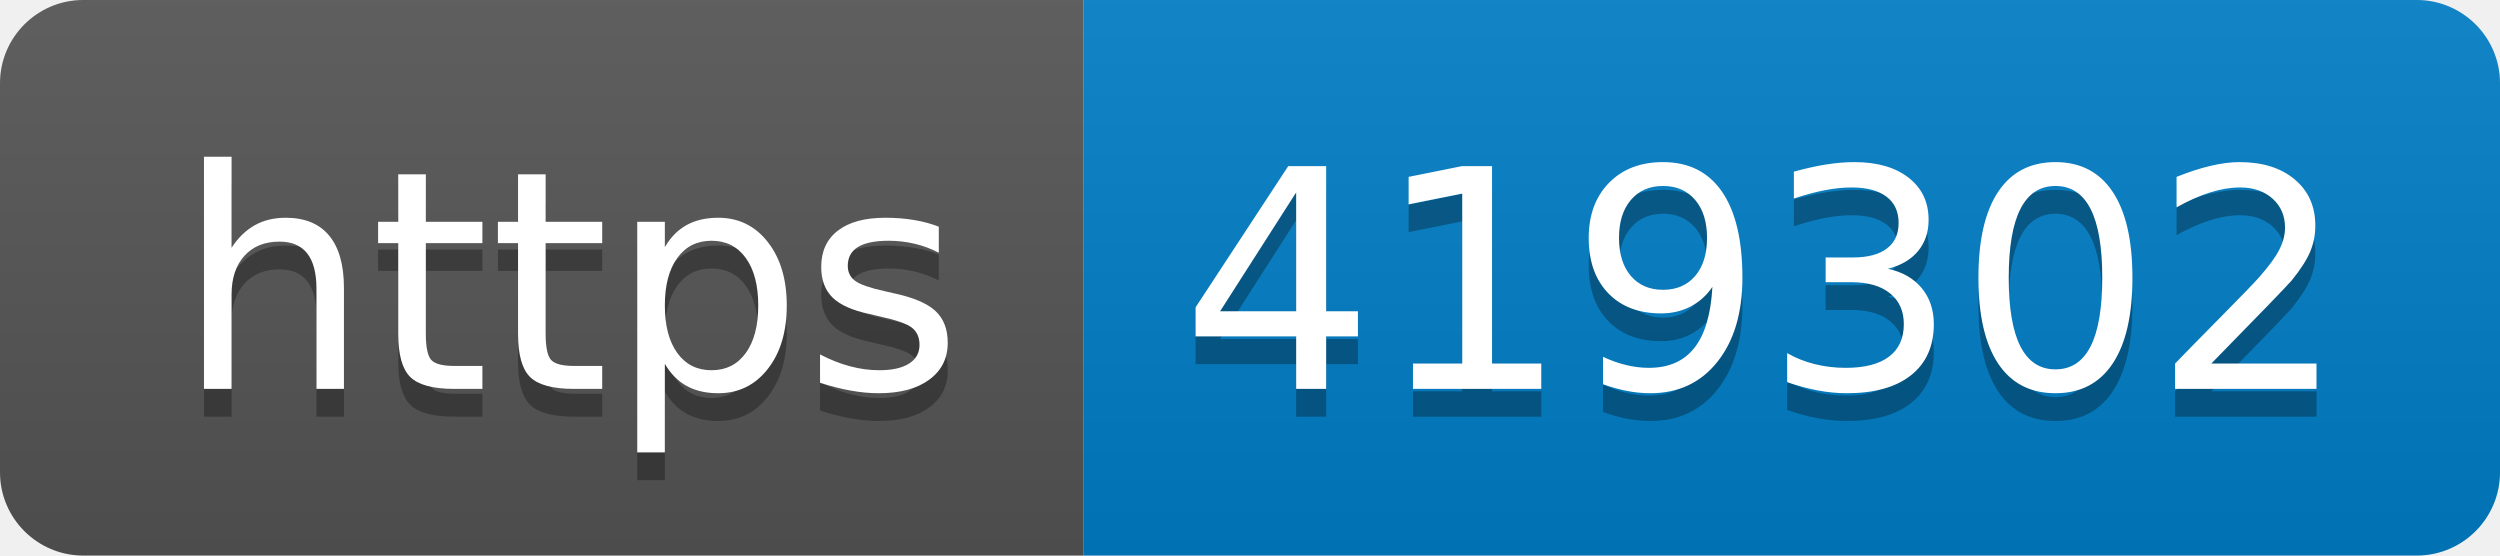
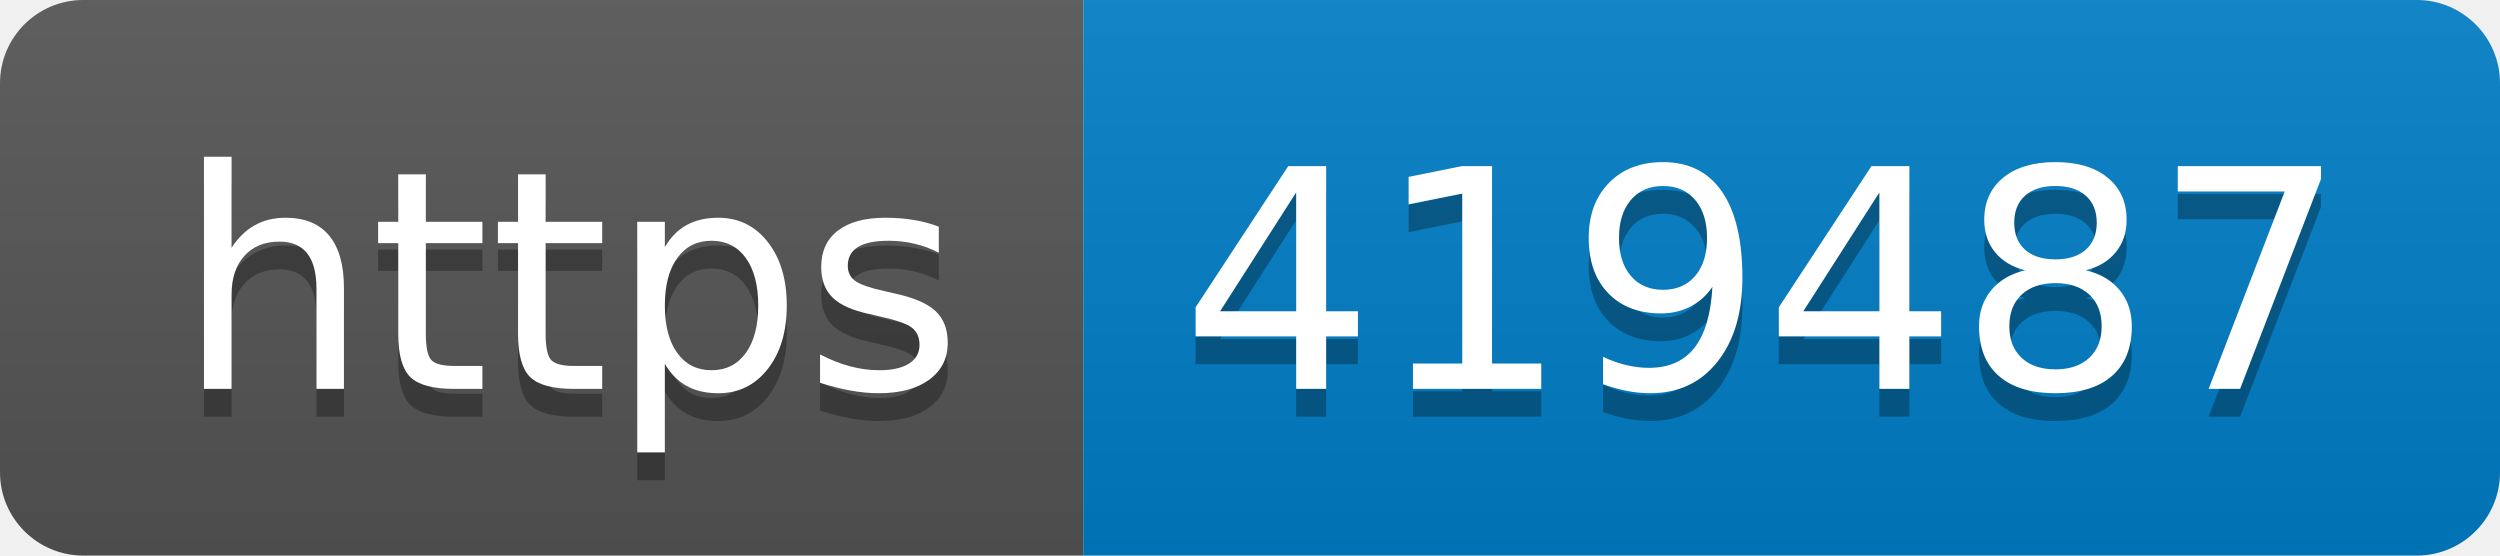
- <svg xmlns="http://www.w3.org/2000/svg" width="90" height="20" role="img" aria-label="https: 419302">
+ <svg xmlns="http://www.w3.org/2000/svg" width="90" height="20" role="img" aria-label="https: 419487">
  <linearGradient id="s" x2="0" y2="100%">
    <stop offset="0" stop-color="#bbb" stop-opacity=".1" />
    <stop offset="1" stop-opacity=".1" />
  </linearGradient>
  <clipPath id="r">
    <rect width="90" height="20" rx="3" fill="#fff" />
  </clipPath>
  <g clip-path="url(#r)">
    <rect width="39" height="20" fill="#555" />
    <rect x="39" width="51" height="20" fill="#007ec6" />
    <rect width="90" height="20" fill="url(#s)" />
  </g>
  <g fill="#fff" text-anchor="middle" font-family="Verdana,Geneva,DejaVu Sans,sans-serif" text-rendering="geometricPrecision" font-size="110">
    <text aria-hidden="true" x="205" y="150" fill="#010101" fill-opacity=".3" transform="scale(.1)" textLength="290">https</text>
    <text x="205" y="140" transform="scale(.1)" fill="#fff" textLength="290">https</text>
-     <text aria-hidden="true" x="635" y="150" fill="#010101" fill-opacity=".3" transform="scale(.1)" textLength="410">419302</text>
-     <text x="635" y="140" transform="scale(.1)" fill="#fff" textLength="410">419302</text>
+     <text aria-hidden="true" x="635" y="150" fill="#010101" fill-opacity=".3" transform="scale(.1)" textLength="410">419487</text>
+     <text x="635" y="140" transform="scale(.1)" fill="#fff" textLength="410">419487</text>
  </g>
</svg>
